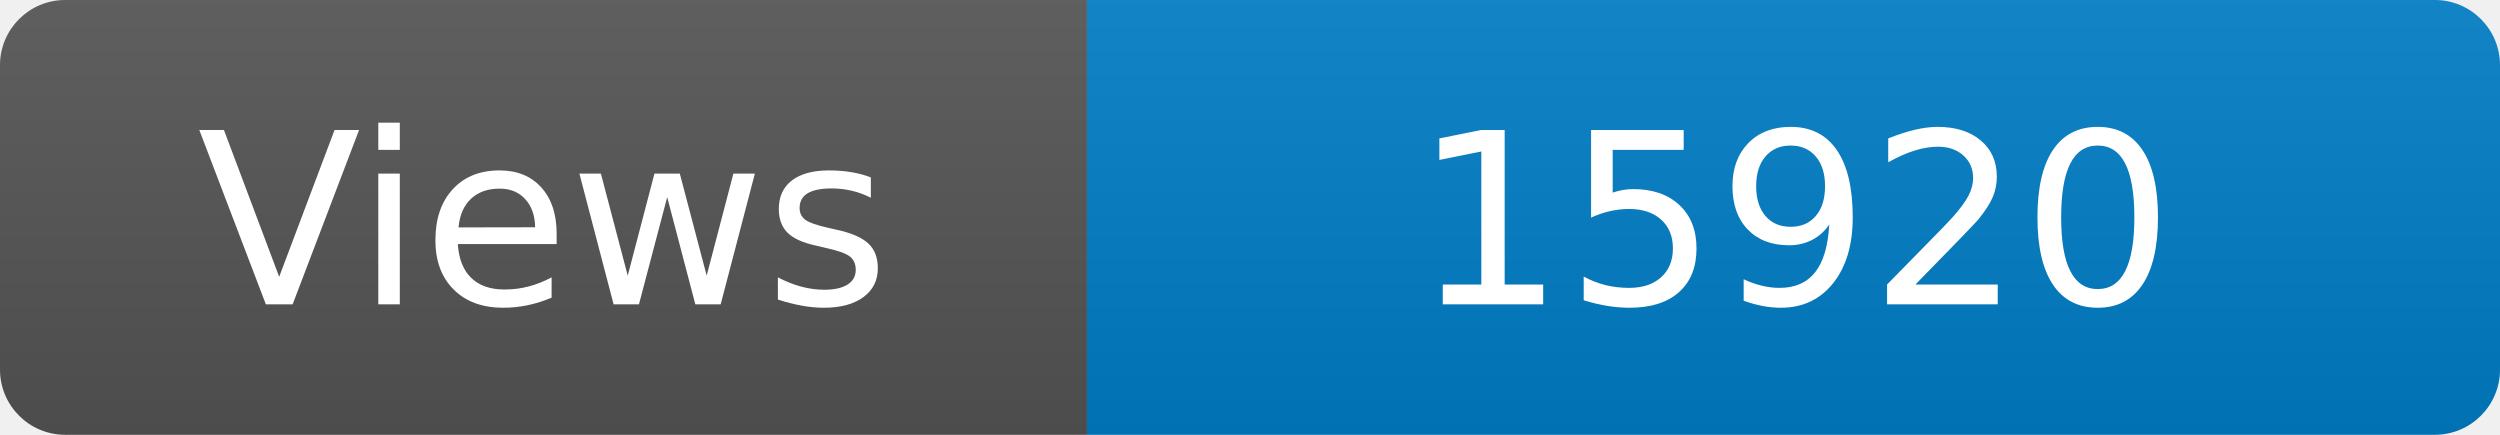
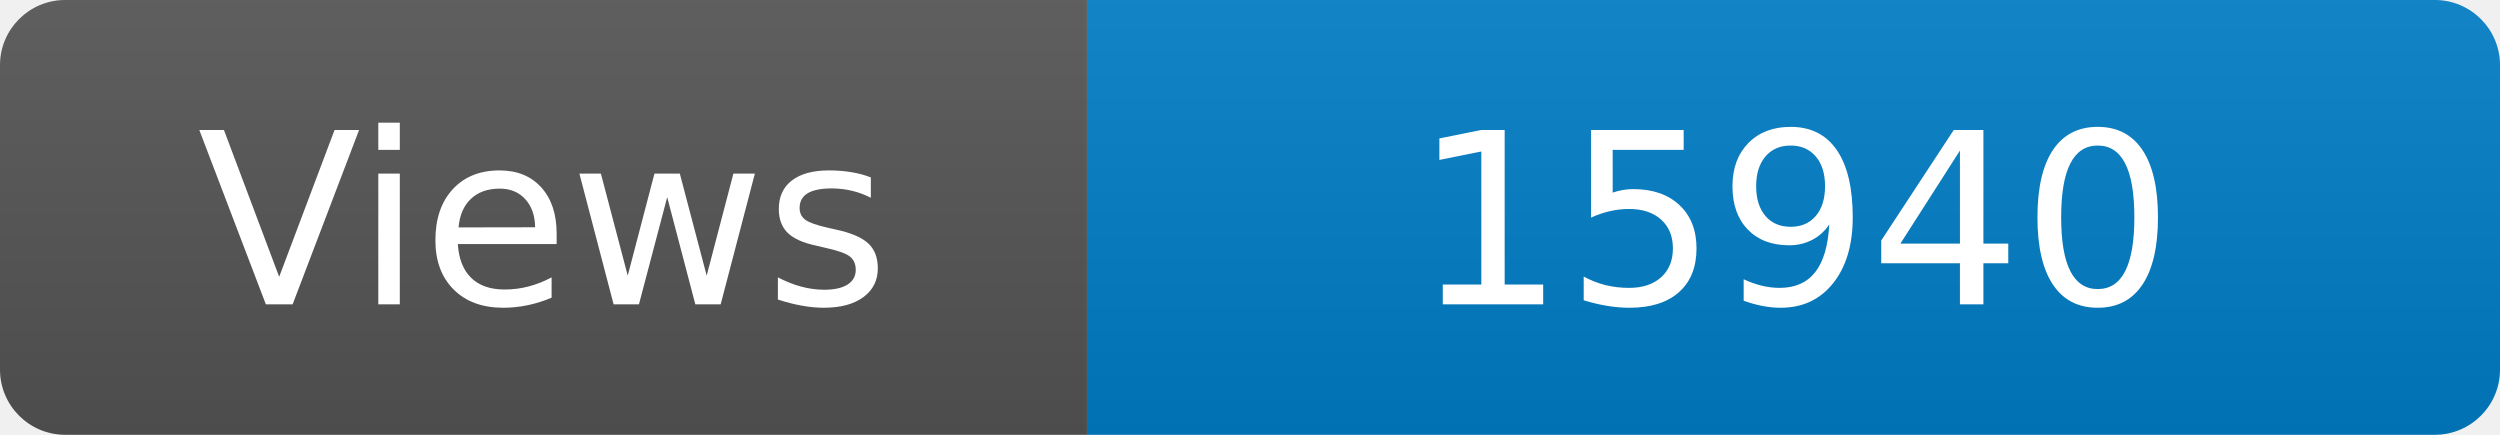
<svg xmlns="http://www.w3.org/2000/svg" width="115" height="20" role="img" aria-label="Maintained?: yes">
  <linearGradient id="s" x2="0" y2="100%">
    <stop offset="0" stop-color="#bbb" stop-opacity=".1" />
    <stop offset="1" stop-opacity=".1" />
  </linearGradient>
  <clipPath id="r">
    <rect width="115" height="20" rx="3" fill="#fff" />
  </clipPath>
  <g clip-path="url(#r)">
    <rect width="50" height="20" fill="#555" />
    <rect x="50" width="160" height="20" fill="#007ec6" />
    <rect width="115" height="20" fill="url(#s)" />
  </g>
  <g fill="#fff" text-anchor="middle" font-family="Verdana,Geneva,DejaVu Sans,sans-serif" font-size="110">
    <text x="250" y="140" transform="scale(.1)" fill="#fff">Views</text>
-     <text x="825" y="140" transform="scale(.1)" fill="#fff">15920</text>
+     <text x="825" y="140" transform="scale(.1)" fill="#fff">15940</text>
  </g>
</svg>
